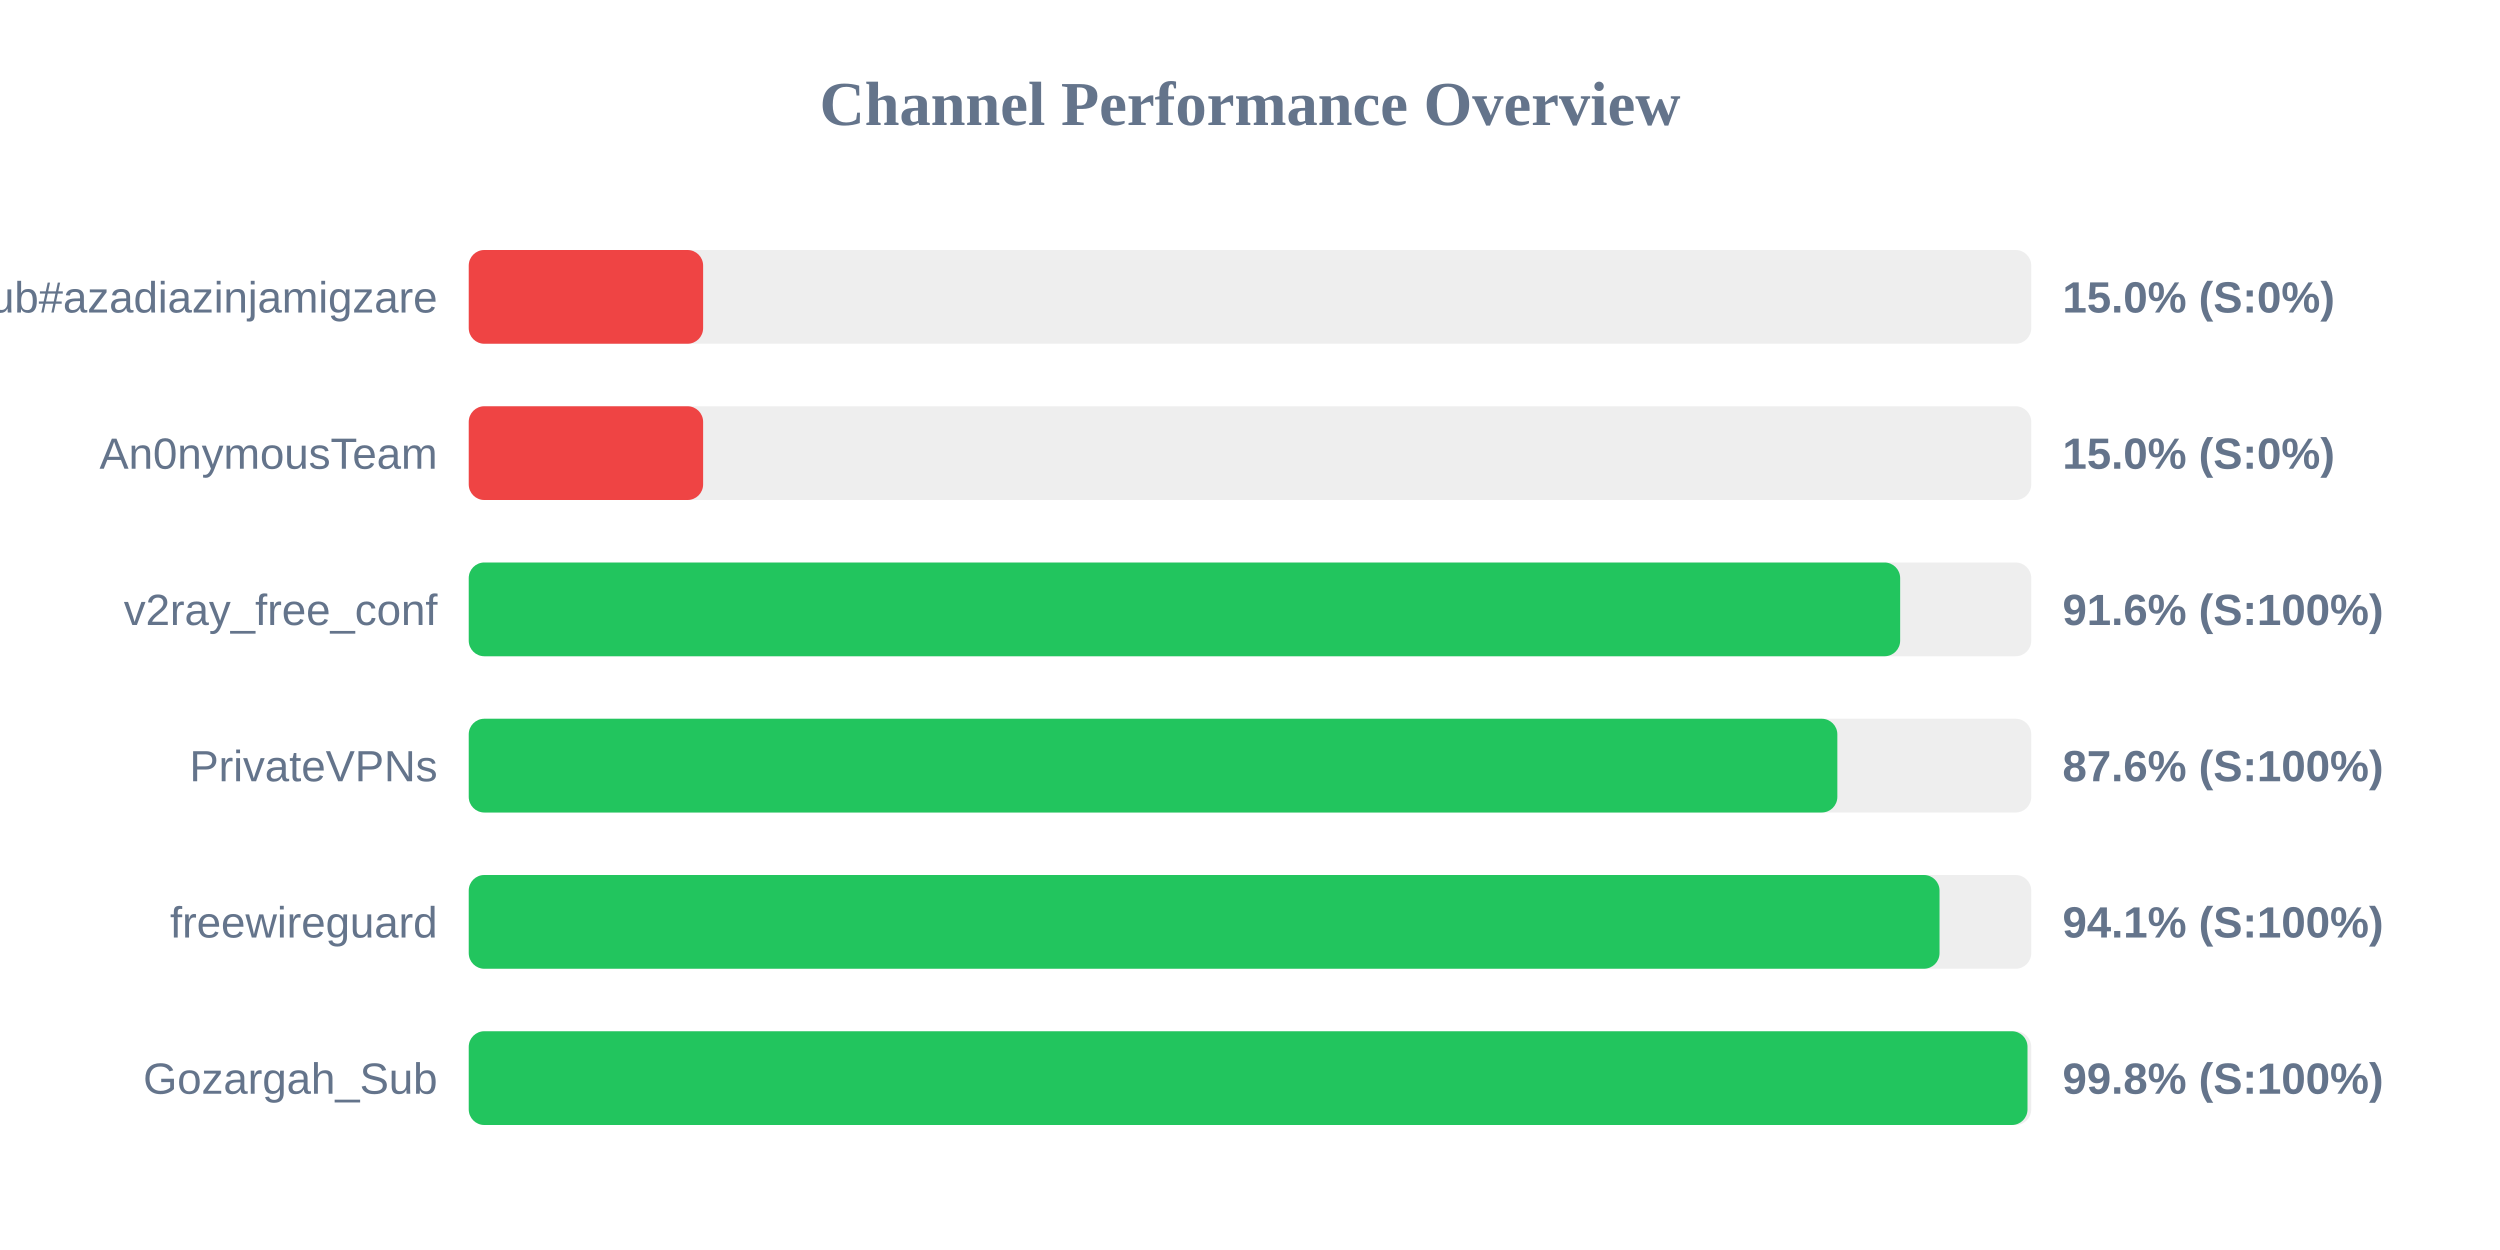
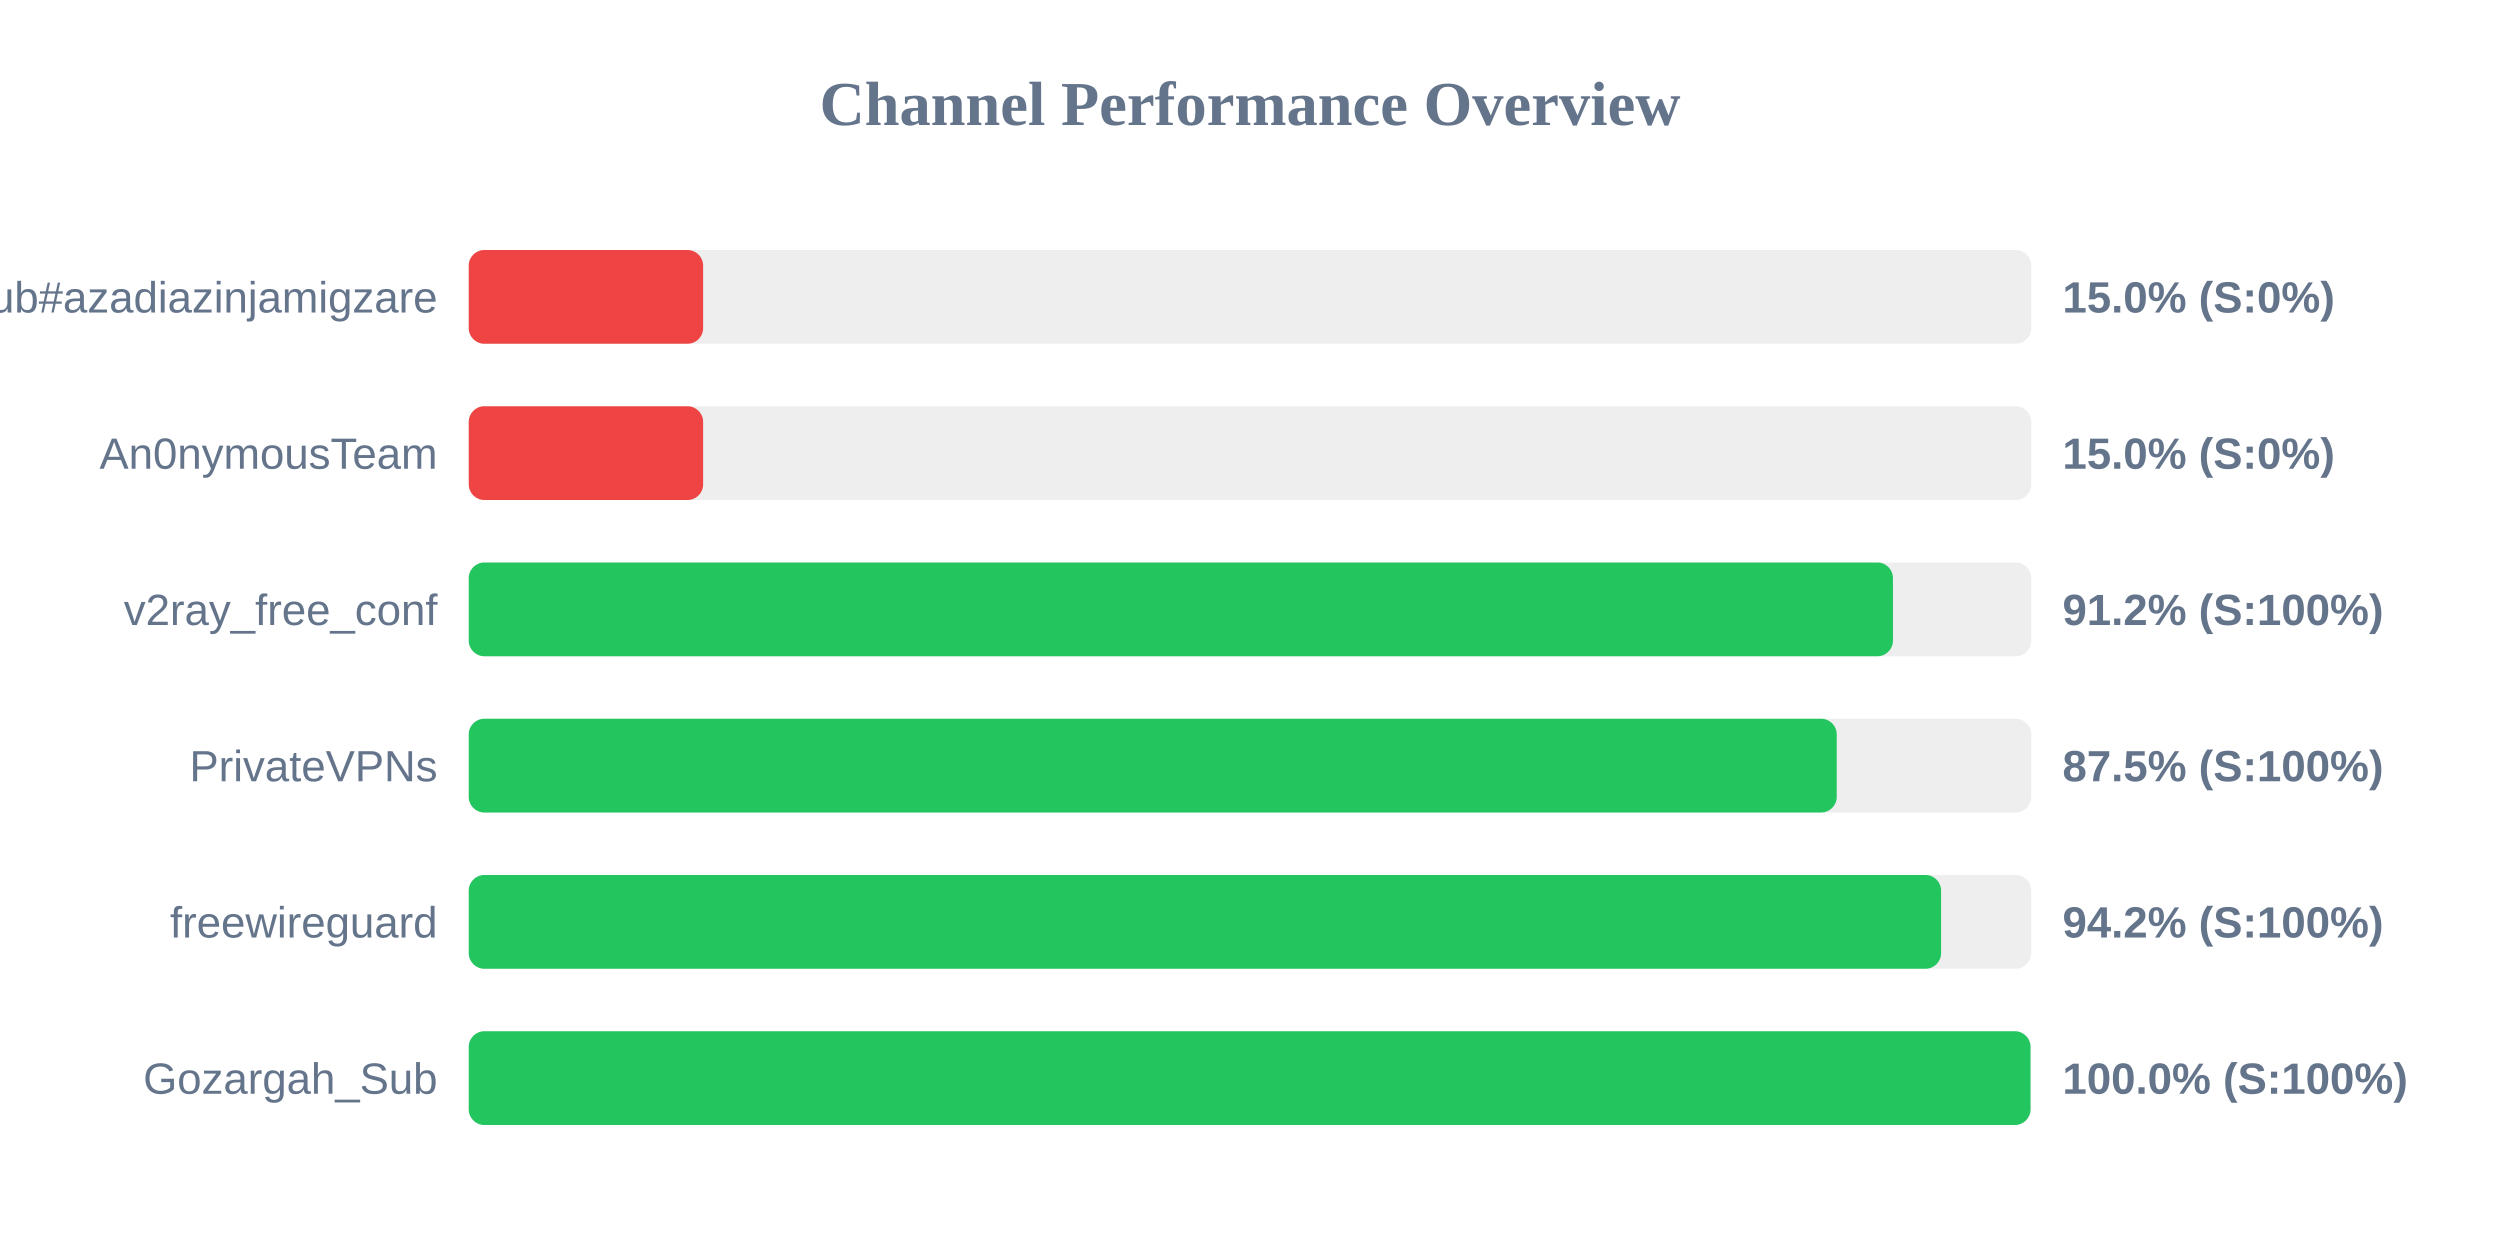
<svg xmlns="http://www.w3.org/2000/svg" width="800" height="400" version="1.1">
  <style>
        .row { font: 14px Arial; fill: #64748b; }
        .score { font: bold 14px Arial; fill: #64748b; }
    </style>
  <text x="400" y="40" text-anchor="middle" font-size="20px" font-weight="bold" fill="#64748b">Channel Performance Overview</text>
  <rect x="150" y="80" width="500" height="30" fill="#eee" rx="5" />
  <rect x="150" y="80" width="75.0" height="30" fill="#ef4444" rx="5" />
  <text x="140" y="100" text-anchor="end" class="row">Sub#azadiazinjamigzare</text>
  <text x="660" y="100" text-anchor="start" class="score">15.0% (S:0%)</text>
  <rect x="150" y="130" width="500" height="30" fill="#eee" rx="5" />
  <rect x="150" y="130" width="75.0" height="30" fill="#ef4444" rx="5" />
  <text x="140" y="150" text-anchor="end" class="row">An0nymousTeam</text>
  <text x="660" y="150" text-anchor="start" class="score">15.0% (S:0%)</text>
  <rect x="150" y="180" width="500" height="30" fill="#eee" rx="5" />
-   <rect x="150" y="180" width="458.05" height="30" fill="#22c55e" rx="5" />
+   <rect x="150" y="180" width="455.75" height="30" fill="#22c55e" rx="5" />
  <text x="140" y="200" text-anchor="end" class="row">v2ray_free_conf</text>
-   <text x="660" y="200" text-anchor="start" class="score">91.6% (S:100%)</text>
+   <text x="660" y="200" text-anchor="start" class="score">91.2% (S:100%)</text>
  <rect x="150" y="230" width="500" height="30" fill="#eee" rx="5" />
-   <rect x="150" y="230" width="437.95" height="30" fill="#22c55e" rx="5" />
+   <rect x="150" y="230" width="437.75" height="30" fill="#22c55e" rx="5" />
  <text x="140" y="250" text-anchor="end" class="row">PrivateVPNs</text>
-   <text x="660" y="250" text-anchor="start" class="score">87.6% (S:100%)</text>
+   <text x="660" y="250" text-anchor="start" class="score">87.5% (S:100%)</text>
  <rect x="150" y="280" width="500" height="30" fill="#eee" rx="5" />
-   <rect x="150" y="280" width="470.65" height="30" fill="#22c55e" rx="5" />
+   <rect x="150" y="280" width="471.15" height="30" fill="#22c55e" rx="5" />
  <text x="140" y="300" text-anchor="end" class="row">freewireguard</text>
-   <text x="660" y="300" text-anchor="start" class="score">94.1% (S:100%)</text>
+   <text x="660" y="300" text-anchor="start" class="score">94.2% (S:100%)</text>
  <rect x="150" y="330" width="500" height="30" fill="#eee" rx="5" />
-   <rect x="150" y="330" width="498.8" height="30" fill="#22c55e" rx="5" />
+   <rect x="150" y="330" width="499.75" height="30" fill="#22c55e" rx="5" />
  <text x="140" y="350" text-anchor="end" class="row">Gozargah_Sub</text>
-   <text x="660" y="350" text-anchor="start" class="score">99.8% (S:100%)</text>
+   <text x="660" y="350" text-anchor="start" class="score">100.0% (S:100%)</text>
</svg>
